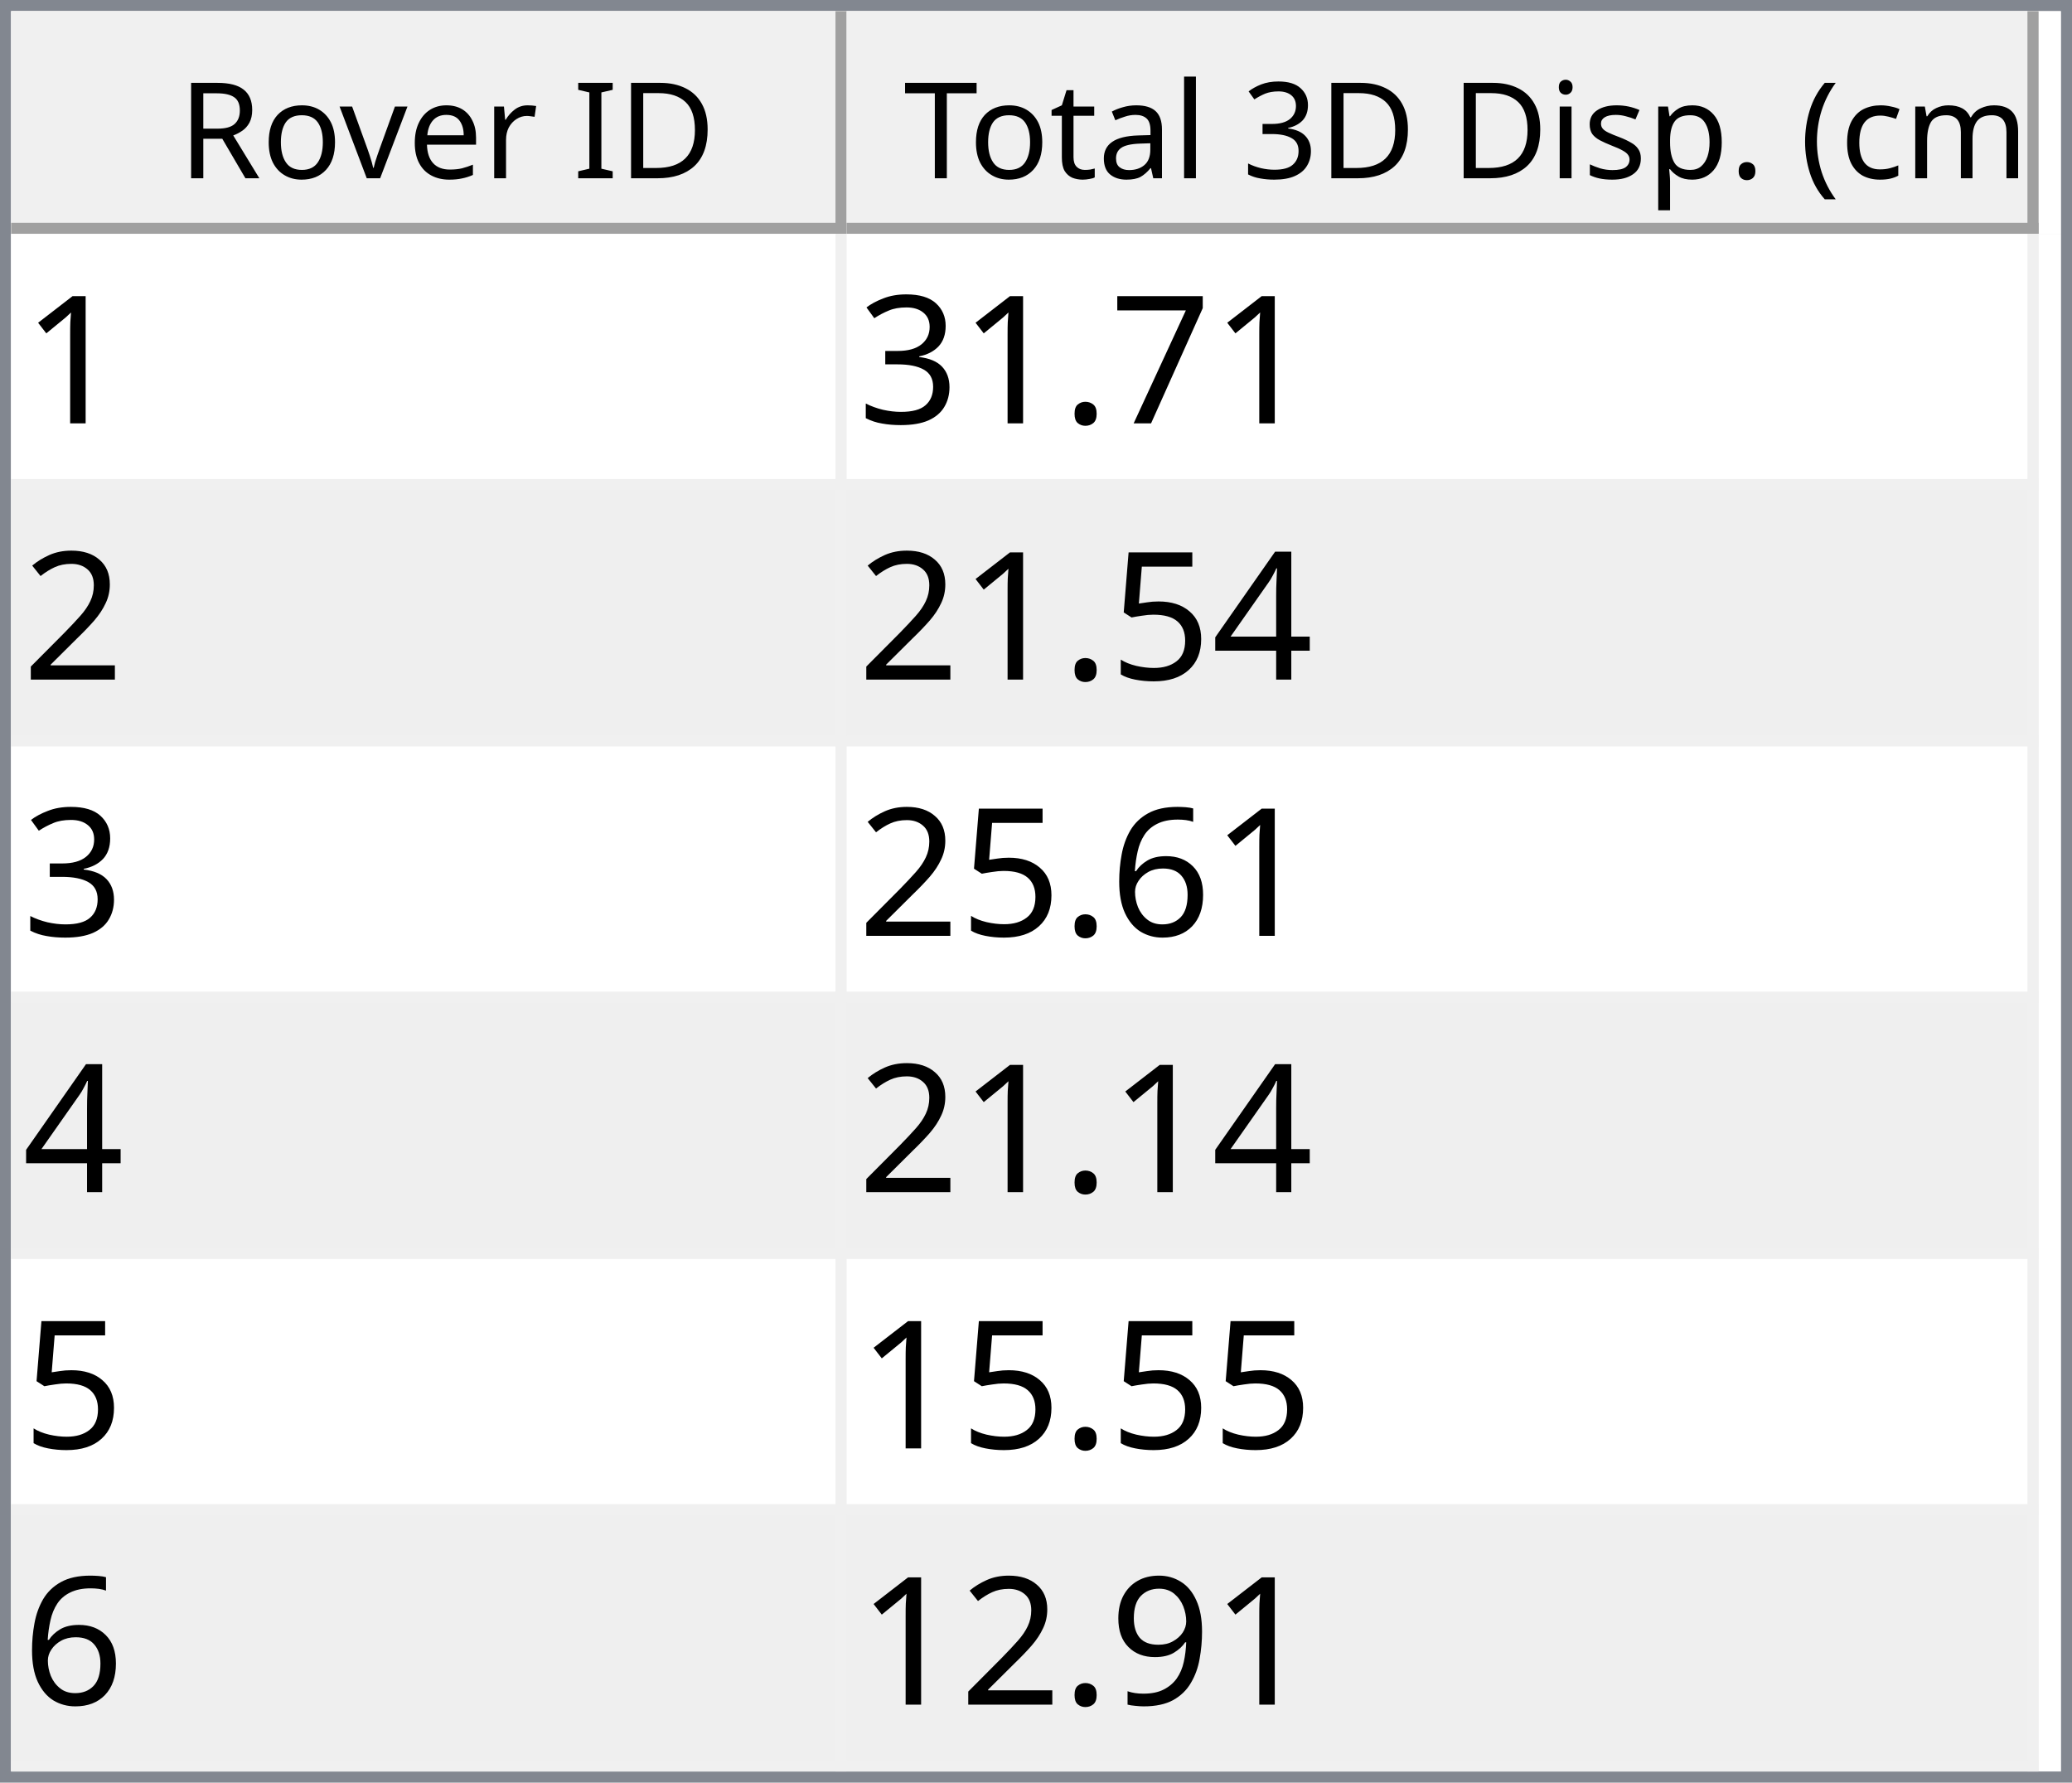
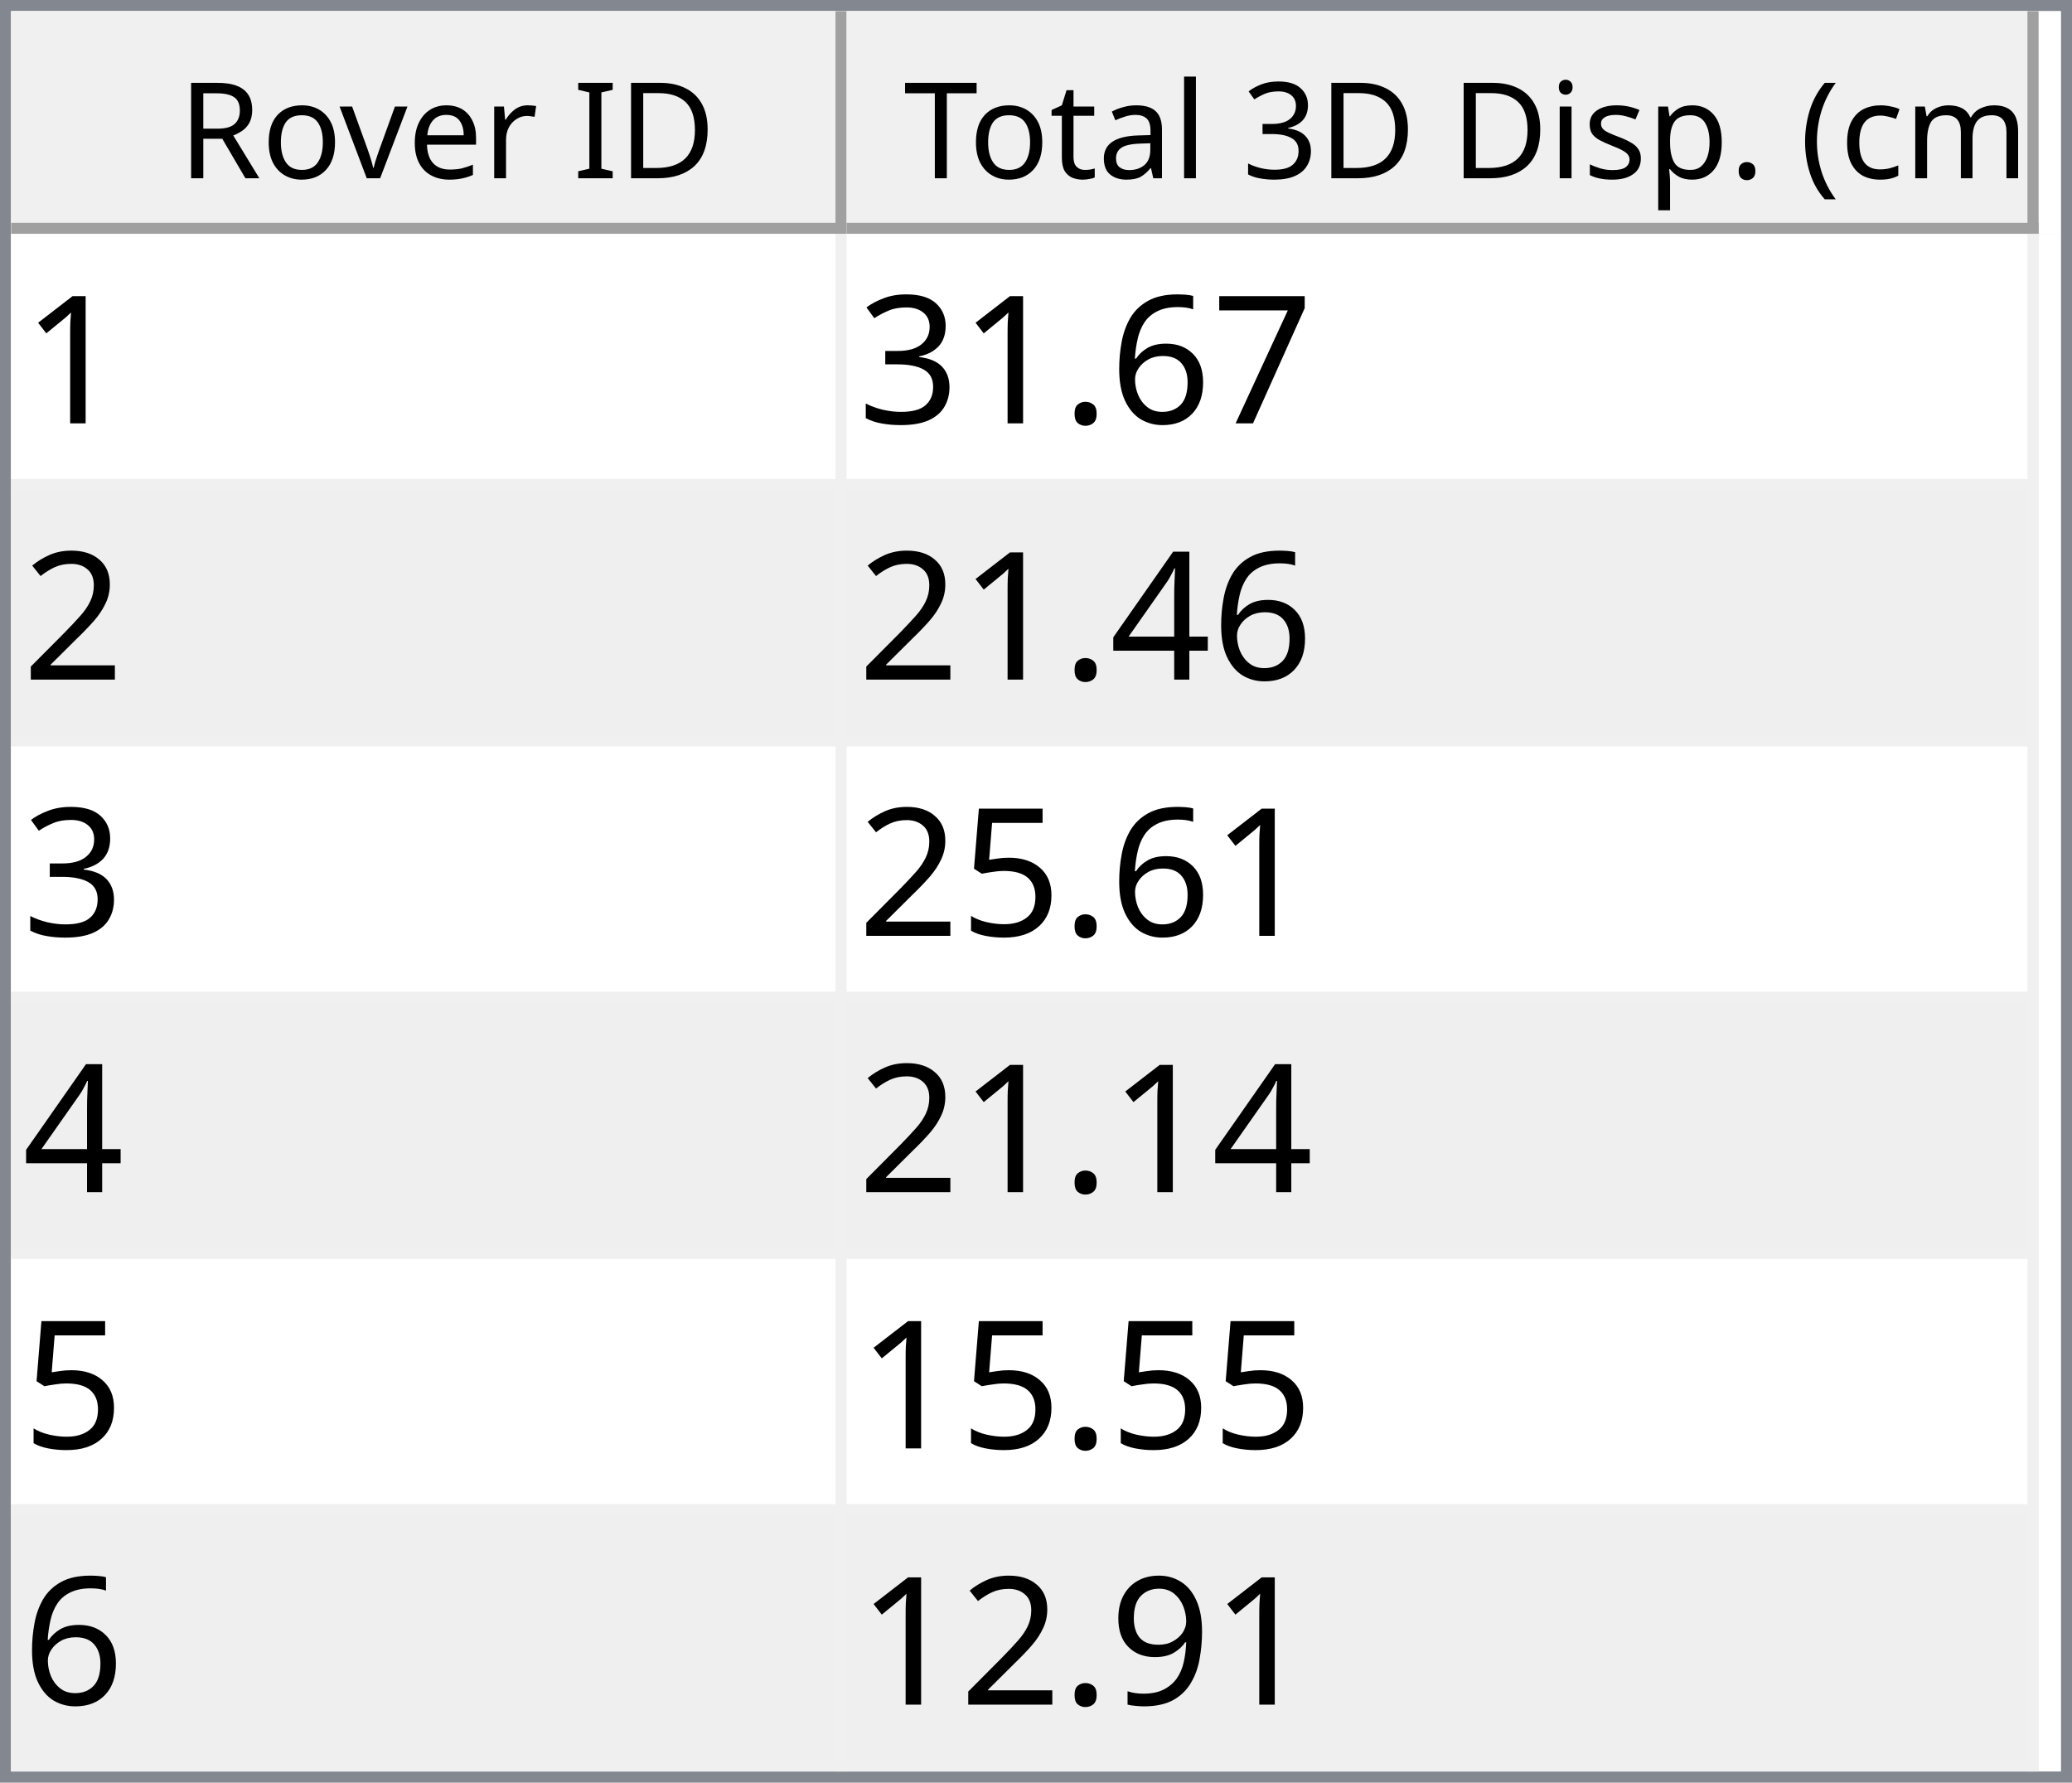
<svg xmlns="http://www.w3.org/2000/svg" style="fill-opacity:1; color-rendering:auto; color-interpolation:auto; text-rendering:auto; stroke:black; stroke-linecap:square; stroke-miterlimit:10; shape-rendering:auto; stroke-opacity:1; fill:black; stroke-dasharray:none; font-weight:normal; stroke-width:1; font-family:'Dialog'; font-style:normal; stroke-linejoin:miter; font-size:12px; stroke-dashoffset:0; image-rendering:auto;" width="186" height="160">
  <defs id="genericDefs" />
  <g>
    <defs id="defs1">
      <clipPath clipPathUnits="userSpaceOnUse" id="clipPath1">
        <path d="M0 0 L186 0 L186 160 L0 160 L0 0 Z" />
      </clipPath>
      <clipPath clipPathUnits="userSpaceOnUse" id="clipPath2">
        <path d="M0 0 L0 160 L186 160 L186 0 Z" />
      </clipPath>
      <clipPath clipPathUnits="userSpaceOnUse" id="clipPath3">
        <path d="M0 0 L0 20 L184 20 L184 0 Z" />
      </clipPath>
      <clipPath clipPathUnits="userSpaceOnUse" id="clipPath4">
        <path d="M0 0 L0 20 L75 20 L75 0 Z" />
      </clipPath>
      <clipPath clipPathUnits="userSpaceOnUse" id="clipPath5">
        <path d="M1 1 L1 19 L74 19 L74 1 Z" />
      </clipPath>
      <clipPath clipPathUnits="userSpaceOnUse" id="clipPath6">
        <path d="M0 0 L0 18 L73 18 L73 0 Z" />
      </clipPath>
      <clipPath clipPathUnits="userSpaceOnUse" id="clipPath7">
        <path d="M-0.5 -0.5 L-0.5 19.5 L74.5 19.5 L74.5 -0.5 Z" />
      </clipPath>
      <clipPath clipPathUnits="userSpaceOnUse" id="clipPath8">
        <path d="M0 0 L0 20 L107 20 L107 0 Z" />
      </clipPath>
      <clipPath clipPathUnits="userSpaceOnUse" id="clipPath9">
        <path d="M1 1 L1 19 L106 19 L106 1 Z" />
      </clipPath>
      <clipPath clipPathUnits="userSpaceOnUse" id="clipPath10">
        <path d="M0 0 L0 18 L105 18 L105 0 Z" />
      </clipPath>
      <clipPath clipPathUnits="userSpaceOnUse" id="clipPath11">
        <path d="M-0.5 -0.5 L-0.5 19.5 L106.5 19.5 L106.5 -0.5 Z" />
      </clipPath>
      <clipPath clipPathUnits="userSpaceOnUse" id="clipPath12">
        <path d="M0 0 L0 138 L184 138 L184 0 Z" />
      </clipPath>
      <clipPath clipPathUnits="userSpaceOnUse" id="clipPath13">
        <path d="M0 0 L0 138 L182 138 L182 0 Z" />
      </clipPath>
      <clipPath clipPathUnits="userSpaceOnUse" id="clipPath14">
        <path d="M-0.5 -0.5 L-0.5 137.5 L181.5 137.5 L181.5 -0.5 Z" />
      </clipPath>
      <clipPath clipPathUnits="userSpaceOnUse" id="clipPath15">
        <path d="M0 0 L0 22 L74 22 L74 0 Z" />
      </clipPath>
      <clipPath clipPathUnits="userSpaceOnUse" id="clipPath16">
        <path d="M0 0 L0 22 L106 22 L106 0 Z" />
      </clipPath>
      <font horiz-adv-x="64.551" id="font1">
        <font-face ascent="107.91" descent="25.098" units-per-em="100" style="font-style:normal; font-family:Segoe UI; font-weight:normal;" />
        <missing-glyph horiz-adv-x="64.551" d="M8.109 0 L8.109 68.266 L56.453 68.266 L56.453 0 L8.109 0 ZM15.328 7.234 L49.219 7.234 L49.219 61.031 L15.328 61.031 L15.328 7.234 Z" />
        <glyph unicode="D" horiz-adv-x="70.117" d="M9.188 0 L9.188 70.016 L28.516 70.016 Q65.531 70.016 65.531 35.891 Q65.531 19.672 55.25 9.836 Q44.969 0 27.734 0 L9.188 0 ZM17.391 62.594 L17.391 7.422 L27.828 7.422 Q41.609 7.422 49.273 14.797 Q56.938 22.172 56.938 35.688 Q56.938 62.594 28.328 62.594 L17.391 62.594 Z" />
        <glyph unicode="I" horiz-adv-x="26.611" d="M17.391 0 L9.188 0 L9.188 70.016 L17.391 70.016 L17.391 0 Z" />
        <glyph unicode=" " horiz-adv-x="27.393" d="" />
        <glyph unicode="r" horiz-adv-x="34.766" d="M34.188 41.891 Q32.078 43.5 28.125 43.5 Q23 43.5 19.555 38.672 Q16.109 33.844 16.109 25.484 L16.109 0 L8.109 0 L8.109 50 L16.109 50 L16.109 39.703 L16.312 39.703 Q18.016 44.969 21.531 47.922 Q25.047 50.875 29.391 50.875 Q32.516 50.875 34.188 50.203 L34.188 41.891 Z" />
        <glyph unicode="e" horiz-adv-x="52.295" d="M48.297 23 L12.984 23 Q13.188 14.656 17.484 10.109 Q21.781 5.562 29.297 5.562 Q37.75 5.562 44.828 11.141 L44.828 3.609 Q38.234 -1.172 27.391 -1.172 Q16.797 -1.172 10.742 5.641 Q4.688 12.453 4.688 24.812 Q4.688 36.469 11.305 43.82 Q17.922 51.172 27.734 51.172 Q37.547 51.172 42.922 44.828 Q48.297 38.484 48.297 27.203 L48.297 23 ZM40.094 29.781 Q40.047 36.719 36.75 40.578 Q33.453 44.438 27.594 44.438 Q21.922 44.438 17.969 40.383 Q14.016 36.328 13.094 29.781 L40.094 29.781 Z" />
        <glyph unicode="v" horiz-adv-x="47.9" d="M47.406 50 L27.484 0 L19.625 0 L0.688 50 L9.469 50 L22.172 13.672 Q23.578 9.672 23.922 6.688 L24.125 6.688 Q24.609 10.453 25.688 13.484 L38.969 50 L47.406 50 Z" />
        <glyph unicode="o" horiz-adv-x="58.594" d="M29 -1.172 Q17.922 -1.172 11.305 5.836 Q4.688 12.844 4.688 24.422 Q4.688 37.016 11.57 44.094 Q18.453 51.172 30.172 51.172 Q41.359 51.172 47.633 44.289 Q53.906 37.406 53.906 25.203 Q53.906 13.234 47.141 6.031 Q40.375 -1.172 29 -1.172 ZM29.594 44.438 Q21.875 44.438 17.383 39.188 Q12.891 33.938 12.891 24.703 Q12.891 15.828 17.43 10.695 Q21.969 5.562 29.594 5.562 Q37.359 5.562 41.531 10.594 Q45.703 15.625 45.703 24.906 Q45.703 34.281 41.531 39.359 Q37.359 44.438 29.594 44.438 Z" />
        <glyph unicode="R" horiz-adv-x="59.814" d="M59.375 0 L49.609 0 L37.891 19.625 Q36.281 22.359 34.766 24.289 Q33.25 26.219 31.664 27.438 Q30.078 28.656 28.25 29.219 Q26.422 29.781 24.125 29.781 L17.391 29.781 L17.391 0 L9.188 0 L9.188 70.016 L30.078 70.016 Q34.672 70.016 38.555 68.867 Q42.438 67.719 45.289 65.375 Q48.141 63.031 49.758 59.547 Q51.375 56.062 51.375 51.375 Q51.375 47.703 50.273 44.656 Q49.172 41.609 47.148 39.211 Q45.125 36.812 42.266 35.133 Q39.406 33.453 35.844 32.516 L35.844 32.328 Q37.594 31.547 38.891 30.547 Q40.188 29.547 41.359 28.18 Q42.531 26.812 43.68 25.078 Q44.828 23.344 46.234 21.047 L59.375 0 ZM17.391 62.594 L17.391 37.203 L28.516 37.203 Q31.594 37.203 34.203 38.133 Q36.812 39.062 38.719 40.797 Q40.625 42.531 41.703 45.047 Q42.781 47.562 42.781 50.688 Q42.781 56.297 39.141 59.445 Q35.5 62.594 28.609 62.594 L17.391 62.594 Z" />
        <glyph unicode=")" horiz-adv-x="30.176" d="M8.297 -15.922 L1.172 -15.922 Q16.406 2.344 16.406 26.812 Q16.406 51.469 1.078 70.016 L8.297 70.016 Q23.531 52.156 23.531 26.703 Q23.531 1.375 8.297 -15.922 Z" />
        <glyph unicode="m" horiz-adv-x="86.133" d="M79.109 0 L71.094 0 L71.094 28.719 Q71.094 37.016 68.531 40.727 Q65.969 44.438 59.906 44.438 Q54.781 44.438 51.195 39.75 Q47.609 35.062 47.609 28.516 L47.609 0 L39.594 0 L39.594 29.688 Q39.594 44.438 28.219 44.438 Q22.953 44.438 19.531 40.016 Q16.109 35.594 16.109 28.516 L16.109 0 L8.109 0 L8.109 50 L16.109 50 L16.109 42.094 L16.312 42.094 Q21.625 51.172 31.844 51.172 Q36.969 51.172 40.773 48.312 Q44.578 45.453 46 40.828 Q51.562 51.172 62.594 51.172 Q79.109 51.172 79.109 30.812 L79.109 0 Z" />
        <glyph unicode="c" horiz-adv-x="46.191" d="M42.188 2.297 Q36.422 -1.172 28.516 -1.172 Q17.828 -1.172 11.258 5.789 Q4.688 12.75 4.688 23.828 Q4.688 36.188 11.766 43.68 Q18.844 51.172 30.672 51.172 Q37.25 51.172 42.281 48.734 L42.281 40.531 Q36.719 44.438 30.375 44.438 Q22.703 44.438 17.797 38.945 Q12.891 33.453 12.891 24.516 Q12.891 15.719 17.508 10.641 Q22.125 5.562 29.891 5.562 Q36.422 5.562 42.188 9.906 L42.188 2.297 Z" />
        <glyph unicode="(" horiz-adv-x="30.176" d="M29.109 -15.922 L21.969 -15.922 Q6.844 1.375 6.844 26.703 Q6.844 52.156 21.969 70.016 L29.203 70.016 Q13.875 51.469 13.875 26.812 Q13.875 2.344 29.109 -15.922 Z" />
        <glyph unicode="." horiz-adv-x="21.68" d="M10.891 -1.078 Q8.641 -1.078 7.055 0.539 Q5.469 2.156 5.469 4.391 Q5.469 6.641 7.055 8.273 Q8.641 9.906 10.891 9.906 Q13.188 9.906 14.797 8.273 Q16.406 6.641 16.406 4.391 Q16.406 2.156 14.797 0.539 Q13.188 -1.078 10.891 -1.078 Z" />
        <glyph unicode="p" horiz-adv-x="58.789" d="M16.312 7.234 L16.109 7.234 L16.109 -23 L8.109 -23 L8.109 50 L16.109 50 L16.109 41.219 L16.312 41.219 Q22.219 51.172 33.594 51.172 Q43.266 51.172 48.688 44.461 Q54.109 37.75 54.109 26.469 Q54.109 13.922 48 6.375 Q41.891 -1.172 31.297 -1.172 Q21.578 -1.172 16.312 7.234 ZM16.109 27.391 L16.109 20.406 Q16.109 14.203 20.141 9.883 Q24.172 5.562 30.375 5.562 Q37.641 5.562 41.773 11.133 Q45.906 16.703 45.906 26.609 Q45.906 34.969 42.047 39.703 Q38.188 44.438 31.594 44.438 Q24.609 44.438 20.359 39.578 Q16.109 34.719 16.109 27.391 Z" />
        <glyph unicode="s" horiz-adv-x="42.432" d="M5.078 1.812 L5.078 10.406 Q11.625 5.562 19.484 5.562 Q30.031 5.562 30.031 12.594 Q30.031 14.594 29.125 15.992 Q28.219 17.391 26.68 18.461 Q25.141 19.531 23.07 20.383 Q21 21.234 18.609 22.172 Q15.281 23.484 12.766 24.828 Q10.25 26.172 8.57 27.859 Q6.891 29.547 6.031 31.695 Q5.172 33.844 5.172 36.719 Q5.172 40.234 6.789 42.945 Q8.406 45.656 11.086 47.484 Q13.766 49.312 17.211 50.242 Q20.656 51.172 24.312 51.172 Q30.812 51.172 35.938 48.922 L35.938 40.828 Q30.422 44.438 23.25 44.438 Q21 44.438 19.195 43.922 Q17.391 43.406 16.094 42.477 Q14.797 41.547 14.086 40.258 Q13.375 38.969 13.375 37.406 Q13.375 35.453 14.086 34.133 Q14.797 32.812 16.164 31.789 Q17.531 30.766 19.484 29.938 Q21.438 29.109 23.922 28.125 Q27.25 26.859 29.883 25.516 Q32.516 24.172 34.375 22.484 Q36.234 20.797 37.234 18.602 Q38.234 16.406 38.234 13.375 Q38.234 9.672 36.602 6.938 Q34.969 4.203 32.234 2.398 Q29.5 0.594 25.93 -0.289 Q22.359 -1.172 18.453 -1.172 Q10.75 -1.172 5.078 1.812 Z" />
        <glyph unicode="i" horiz-adv-x="24.219" d="M12.203 62.703 Q10.062 62.703 8.547 64.164 Q7.031 65.625 7.031 67.875 Q7.031 70.125 8.547 71.609 Q10.062 73.094 12.203 73.094 Q14.406 73.094 15.945 71.609 Q17.484 70.125 17.484 67.875 Q17.484 65.719 15.945 64.211 Q14.406 62.703 12.203 62.703 ZM16.109 0 L8.109 0 L8.109 50 L16.109 50 L16.109 0 Z" />
        <glyph unicode="3" horiz-adv-x="53.906" d="M46.531 19.828 Q46.531 15.094 44.75 11.211 Q42.969 7.328 39.719 4.57 Q36.469 1.812 31.93 0.297 Q27.391 -1.219 21.922 -1.219 Q11.922 -1.219 6 2.594 L6 11.188 Q13.094 5.609 22.219 5.609 Q25.875 5.609 28.828 6.539 Q31.781 7.469 33.906 9.227 Q36.031 10.984 37.18 13.477 Q38.328 15.969 38.328 19.094 Q38.328 32.812 18.797 32.812 L12.984 32.812 L12.984 39.594 L18.5 39.594 Q35.797 39.594 35.797 52.484 Q35.797 64.406 22.609 64.406 Q15.188 64.406 8.688 59.422 L8.688 67.188 Q15.375 71.188 24.609 71.188 Q29 71.188 32.57 69.969 Q36.141 68.75 38.68 66.555 Q41.219 64.359 42.609 61.281 Q44 58.203 44 54.5 Q44 40.672 30.031 36.719 L30.031 36.531 Q33.594 36.141 36.625 34.797 Q39.656 33.453 41.852 31.305 Q44.047 29.156 45.289 26.25 Q46.531 23.344 46.531 19.828 Z" />
        <glyph unicode="l" horiz-adv-x="24.219" d="M16.109 0 L8.109 0 L8.109 74.031 L16.109 74.031 L16.109 0 Z" />
        <glyph unicode="a" horiz-adv-x="50.879" d="M43.891 0 L35.891 0 L35.891 7.812 L35.688 7.812 Q30.469 -1.172 20.312 -1.172 Q12.844 -1.172 8.617 2.781 Q4.391 6.734 4.391 13.281 Q4.391 27.297 20.906 29.594 L35.891 31.688 Q35.891 44.438 25.594 44.438 Q16.547 44.438 9.281 38.281 L9.281 46.484 Q16.656 51.172 26.266 51.172 Q43.891 51.172 43.891 32.516 L43.891 0 ZM35.891 25.297 L23.828 23.641 Q18.266 22.859 15.43 20.875 Q12.594 18.891 12.594 13.875 Q12.594 10.203 15.211 7.883 Q17.828 5.562 22.172 5.562 Q28.125 5.562 32.008 9.742 Q35.891 13.922 35.891 20.312 L35.891 25.297 Z" />
        <glyph unicode="t" horiz-adv-x="33.887" d="M31.297 0.484 Q28.469 -1.078 23.828 -1.078 Q10.688 -1.078 10.688 13.578 L10.688 43.172 L2.094 43.172 L2.094 50 L10.688 50 L10.688 62.203 L18.703 64.797 L18.703 50 L31.297 50 L31.297 43.172 L18.703 43.172 L18.703 14.984 Q18.703 9.969 20.414 7.82 Q22.125 5.672 26.078 5.672 Q29.109 5.672 31.297 7.328 L31.297 0.484 Z" />
        <glyph unicode="T" horiz-adv-x="52.393" d="M50.594 62.594 L30.375 62.594 L30.375 0 L22.172 0 L22.172 62.594 L2 62.594 L2 70.016 L50.594 70.016 L50.594 62.594 Z" />
      </font>
      <font horiz-adv-x="75.0" id="font2">
        <font-face ascent="100.537" descent="21.973" units-per-em="100" style="font-style:normal; font-family:sans-serif; font-weight:normal;" />
        <missing-glyph horiz-adv-x="75.0" d="M12.5 0 L12.5 62.5 L62.5 62.5 L62.5 0 L12.5 0 ZM14.062 1.562 L60.938 1.562 L60.938 60.938 L14.062 60.938 L14.062 1.562 Z" />
        <glyph unicode="1" horiz-adv-x="55.615" d="M37.25 0 L28.469 0 L28.469 56 Q25.297 52.984 20.141 49.953 Q14.984 46.922 10.891 45.406 L10.891 53.906 Q18.266 57.375 23.781 62.305 Q29.297 67.234 31.594 71.875 L37.25 71.875 L37.25 0 Z" />
        <glyph unicode="7" horiz-adv-x="55.615" d="M4.734 62.203 L4.734 70.656 L51.078 70.656 L51.078 63.812 Q44.234 56.547 37.523 44.484 Q30.812 32.422 27.156 19.672 Q24.516 10.688 23.781 0 L14.75 0 Q14.891 8.453 18.062 20.414 Q21.234 32.375 27.172 43.484 Q33.109 54.594 39.797 62.203 L4.734 62.203 Z" />
+         <glyph unicode="6" horiz-adv-x="55.615" d="M49.75 54.047 L41.016 53.375 Q39.844 58.547 37.703 60.891 Q34.125 64.656 28.906 64.656 Q24.703 64.656 21.531 62.312 Q17.391 59.281 14.992 53.469 Q12.594 47.656 12.5 36.922 Q15.672 41.75 20.266 44.094 Q24.859 46.438 29.891 46.438 Q38.672 46.438 44.852 39.969 Q51.031 33.5 51.031 23.25 Q51.031 16.5 48.125 10.719 Q45.219 4.938 40.141 1.859 Q35.062 -1.219 28.609 -1.219 Q17.625 -1.219 10.695 6.859 Q3.766 14.938 3.766 33.5 Q3.766 54.25 11.422 63.672 Q18.109 71.875 29.438 71.875 Q37.891 71.875 43.289 67.141 Q48.688 62.406 49.75 54.047 ZM13.875 23.188 Q13.875 18.656 15.797 14.508 Q17.719 10.359 21.188 8.18 Q24.656 6 28.469 6 Q34.031 6 38.039 10.492 Q42.047 14.984 42.047 22.703 Q42.047 30.125 38.086 34.398 Q34.125 38.672 28.125 38.672 Q22.172 38.672 18.023 34.398 Q13.875 30.125 13.875 23.188 Z" />
        <glyph unicode="." horiz-adv-x="27.783" d="M9.078 0 L9.078 10.016 L19.094 10.016 L19.094 0 L9.078 0 Z" />
        <glyph unicode="3" horiz-adv-x="55.615" d="M4.203 18.891 L12.984 20.062 Q14.5 12.594 18.141 9.297 Q21.781 6 27 6 Q33.203 6 37.477 10.297 Q41.75 14.594 41.75 20.953 Q41.75 27 37.797 30.93 Q33.844 34.859 27.734 34.859 Q25.25 34.859 21.531 33.891 L22.516 41.609 Q23.391 41.5 23.922 41.5 Q29.547 41.5 34.039 44.43 Q38.531 47.359 38.531 53.469 Q38.531 58.297 35.258 61.477 Q31.984 64.656 26.812 64.656 Q21.688 64.656 18.266 61.43 Q14.844 58.203 13.875 51.766 L5.078 53.328 Q6.688 62.156 12.398 67.016 Q18.109 71.875 26.609 71.875 Q32.469 71.875 37.398 69.359 Q42.328 66.844 44.945 62.5 Q47.562 58.156 47.562 53.266 Q47.562 48.641 45.07 44.828 Q42.578 41.016 37.703 38.766 Q44.047 37.312 47.562 32.695 Q51.078 28.078 51.078 21.141 Q51.078 11.766 44.242 5.25 Q37.406 -1.266 26.953 -1.266 Q17.531 -1.266 11.305 4.352 Q5.078 9.969 4.203 18.891 Z" />
        <glyph unicode="2" horiz-adv-x="55.615" d="M50.344 8.453 L50.344 0 L3.031 0 Q2.938 3.172 4.047 6.109 Q5.859 10.938 9.836 15.625 Q13.812 20.312 21.344 26.469 Q33.016 36.031 37.117 41.625 Q41.219 47.219 41.219 52.203 Q41.219 57.422 37.477 61.008 Q33.734 64.594 27.734 64.594 Q21.391 64.594 17.578 60.789 Q13.766 56.984 13.719 50.25 L4.688 51.172 Q5.609 61.281 11.664 66.578 Q17.719 71.875 27.938 71.875 Q38.234 71.875 44.242 66.164 Q50.25 60.453 50.25 52 Q50.25 47.703 48.492 43.555 Q46.734 39.406 42.656 34.812 Q38.578 30.219 29.109 22.219 Q21.188 15.578 18.945 13.211 Q16.703 10.844 15.234 8.453 L50.344 8.453 Z" />
        <glyph unicode="4" horiz-adv-x="55.615" d="M32.328 0 L32.328 17.141 L1.266 17.141 L1.266 25.203 L33.938 71.578 L41.109 71.578 L41.109 25.203 L50.781 25.203 L50.781 17.141 L41.109 17.141 L41.109 0 L32.328 0 ZM32.328 25.203 L32.328 57.469 L9.906 25.203 L32.328 25.203 Z" />
        <glyph unicode="5" horiz-adv-x="55.615" d="M4.156 18.75 L13.375 19.531 Q14.406 12.797 18.141 9.398 Q21.875 6 27.156 6 Q33.5 6 37.891 10.789 Q42.281 15.578 42.281 23.484 Q42.281 31 38.062 35.352 Q33.844 39.703 27 39.703 Q22.75 39.703 19.336 37.773 Q15.922 35.844 13.969 32.766 L5.719 33.844 L12.641 70.609 L48.25 70.609 L48.25 62.203 L19.672 62.203 L15.828 42.969 Q22.266 47.469 29.344 47.469 Q38.719 47.469 45.164 40.969 Q51.609 34.469 51.609 24.266 Q51.609 14.547 45.953 7.469 Q39.062 -1.219 27.156 -1.219 Q17.391 -1.219 11.211 4.25 Q5.031 9.719 4.156 18.75 Z" />
-         <glyph unicode="6" horiz-adv-x="55.615" d="M49.75 54.047 L41.016 53.375 Q39.844 58.547 37.703 60.891 Q34.125 64.656 28.906 64.656 Q24.703 64.656 21.531 62.312 Q17.391 59.281 14.992 53.469 Q12.594 47.656 12.5 36.922 Q15.672 41.75 20.266 44.094 Q24.859 46.438 29.891 46.438 Q38.672 46.438 44.852 39.969 Q51.031 33.5 51.031 23.25 Q51.031 16.5 48.125 10.719 Q45.219 4.938 40.141 1.859 Q35.062 -1.219 28.609 -1.219 Q17.625 -1.219 10.695 6.859 Q3.766 14.938 3.766 33.5 Q3.766 54.25 11.422 63.672 Q18.109 71.875 29.438 71.875 Q37.891 71.875 43.289 67.141 Q48.688 62.406 49.75 54.047 ZM13.875 23.188 Q13.875 18.656 15.797 14.508 Q17.719 10.359 21.188 8.18 Q24.656 6 28.469 6 Q34.031 6 38.039 10.492 Q42.047 14.984 42.047 22.703 Q42.047 30.125 38.086 34.398 Q34.125 38.672 28.125 38.672 Q22.172 38.672 18.023 34.398 Q13.875 30.125 13.875 23.188 Z" />
        <glyph unicode="9" horiz-adv-x="55.615" d="M5.469 16.547 L13.922 17.328 Q14.984 11.375 18.016 8.688 Q21.047 6 25.781 6 Q29.828 6 32.883 7.859 Q35.938 9.719 37.891 12.82 Q39.844 15.922 41.164 21.195 Q42.484 26.469 42.484 31.938 Q42.484 32.516 42.438 33.688 Q39.797 29.5 35.234 26.883 Q30.672 24.266 25.344 24.266 Q16.453 24.266 10.305 30.711 Q4.156 37.156 4.156 47.703 Q4.156 58.594 10.578 65.234 Q17 71.875 26.656 71.875 Q33.641 71.875 39.43 68.117 Q45.219 64.359 48.219 57.398 Q51.219 50.438 51.219 37.25 Q51.219 23.531 48.242 15.406 Q45.266 7.281 39.383 3.031 Q33.5 -1.219 25.594 -1.219 Q17.188 -1.219 11.867 3.445 Q6.547 8.109 5.469 16.547 ZM41.453 48.141 Q41.453 55.719 37.43 60.156 Q33.406 64.594 27.734 64.594 Q21.875 64.594 17.531 59.812 Q13.188 55.031 13.188 47.406 Q13.188 40.578 17.312 36.305 Q21.438 32.031 27.484 32.031 Q33.594 32.031 37.523 36.305 Q41.453 40.578 41.453 48.141 Z" />
      </font>
    </defs>
    <g style="fill:white; stroke:white;">
      <rect x="0" y="0" width="186" style="clip-path:url(#clipPath1); stroke:none;" height="160" />
    </g>
    <g style="fill:white; text-rendering:optimizeSpeed; color-rendering:optimizeSpeed; image-rendering:optimizeSpeed; shape-rendering:crispEdges; stroke:white; color-interpolation:sRGB;">
      <rect x="0" width="186" height="160" y="0" style="stroke:none;" />
      <path style="stroke:none;" d="M0 160 L186 160 L186 0 L0 0 Z" />
    </g>
    <g style="fill:rgb(240,240,240); font-family:'Segoe UI'; stroke:rgb(240,240,240);">
      <rect x="0" y="0" width="186" style="clip-path:url(#clipPath2); stroke:none;" height="160" />
    </g>
    <g style="fill:rgb(130,135,144); font-family:'Segoe UI'; stroke:rgb(130,135,144);">
      <path d="M0 0 L186 0 L186 160 L0 160 L0 0 ZM1 1 L185 1 L185 159 L1 159 L1 1 Z" style="fill-rule:evenodd; clip-path:url(#clipPath2); stroke:none;" />
    </g>
    <g style="fill:white; font-family:'Segoe UI'; stroke:white;" transform="translate(1,1)">
      <rect x="0" y="0" width="184" style="clip-path:url(#clipPath3); stroke:none;" height="20" />
    </g>
    <g style="fill:rgb(240,240,240); font-family:'Segoe UI'; stroke:rgb(240,240,240);" transform="translate(1,1)">
      <rect x="0" y="0" width="75" style="clip-path:url(#clipPath4); stroke:none;" height="20" />
    </g>
    <g style="font-family:'Segoe UI';" transform="translate(2,2)">
      <text x="14" xml:space="preserve" y="14" style="clip-path:url(#clipPath6); stroke:none;">Rover ID</text>
    </g>
    <g style="fill:rgb(160,160,160); font-family:'Segoe UI'; stroke:rgb(160,160,160); stroke-linejoin:bevel;" transform="translate(1.5,1.5)">
      <line x1="74" x2="74" y1="0" style="fill:none; clip-path:url(#clipPath7);" y2="19" />
    </g>
    <g style="fill:rgb(160,160,160); font-family:'Segoe UI'; stroke:rgb(160,160,160); stroke-linejoin:bevel;" transform="matrix(1,0,0,1,1,1) translate(0.5,0.5)">
      <line x1="0" x2="74" y1="19" style="fill:none; clip-path:url(#clipPath7);" y2="19" />
    </g>
    <g style="fill:rgb(240,240,240); font-family:'Segoe UI'; stroke:rgb(240,240,240);" transform="translate(76,1)">
      <rect x="0" y="0" width="107" style="clip-path:url(#clipPath8); stroke:none;" height="20" />
    </g>
    <g style="font-family:'Segoe UI';" transform="translate(77,2)">
      <text x="1" xml:space="preserve" y="14" style="clip-path:url(#clipPath10); stroke:none;"> Total 3D Disp. (cm)</text>
    </g>
    <g style="fill:rgb(160,160,160); font-family:'Segoe UI'; stroke:rgb(160,160,160); stroke-linejoin:bevel;" transform="translate(76.5,1.5)">
      <line x1="106" x2="106" y1="0" style="fill:none; clip-path:url(#clipPath11);" y2="19" />
    </g>
    <g style="fill:rgb(160,160,160); font-family:'Segoe UI'; stroke:rgb(160,160,160); stroke-linejoin:bevel;" transform="matrix(1,0,0,1,76,1) translate(0.5,0.5)">
      <line x1="0" x2="106" y1="19" style="fill:none; clip-path:url(#clipPath11);" y2="19" />
    </g>
    <g style="fill:white; font-family:'Segoe UI'; stroke:white;" transform="translate(1,21)">
      <rect x="0" y="0" width="184" style="clip-path:url(#clipPath12); stroke:none;" height="138" />
    </g>
    <g style="fill:rgb(240,240,240); font-size:16px; font-family:sans-serif; stroke:rgb(240,240,240);" transform="translate(1,21)">
      <rect x="0" y="0" width="182" style="clip-path:url(#clipPath13); stroke:none;" height="138" />
      <line transform="translate(0.5,0.5)" x1="0" x2="181" y1="22" style="clip-path:url(#clipPath14); fill:none; stroke-linejoin:bevel;" y2="22" />
    </g>
    <g transform="matrix(1,0,0,1,1,21) translate(0.5,0.5)" style="fill:rgb(240,240,240); font-size:16px; font-family:sans-serif; stroke:rgb(240,240,240); stroke-linejoin:bevel;">
      <line x1="0" x2="181" y1="45" style="fill:none; clip-path:url(#clipPath14);" y2="45" />
    </g>
    <g transform="matrix(1,0,0,1,1,21) translate(0.5,0.5)" style="fill:rgb(240,240,240); font-size:16px; font-family:sans-serif; stroke:rgb(240,240,240); stroke-linejoin:bevel;">
      <line x1="0" x2="181" y1="68" style="fill:none; clip-path:url(#clipPath14);" y2="68" />
    </g>
    <g transform="matrix(1,0,0,1,1,21) translate(0.5,0.5)" style="fill:rgb(240,240,240); font-size:16px; font-family:sans-serif; stroke:rgb(240,240,240); stroke-linejoin:bevel;">
      <line x1="0" x2="181" y1="91" style="fill:none; clip-path:url(#clipPath14);" y2="91" />
    </g>
    <g transform="matrix(1,0,0,1,1,21) translate(0.5,0.5)" style="fill:rgb(240,240,240); font-size:16px; font-family:sans-serif; stroke:rgb(240,240,240); stroke-linejoin:bevel;">
      <line x1="0" x2="181" y1="114" style="fill:none; clip-path:url(#clipPath14);" y2="114" />
    </g>
    <g transform="matrix(1,0,0,1,1,21) translate(0.5,0.5)" style="fill:rgb(240,240,240); font-size:16px; font-family:sans-serif; stroke:rgb(240,240,240); stroke-linejoin:bevel;">
      <line x1="0" x2="181" y1="137" style="fill:none; clip-path:url(#clipPath14);" y2="137" />
    </g>
    <g transform="matrix(1,0,0,1,1,21) translate(0.5,0.5)" style="fill:rgb(240,240,240); font-size:16px; font-family:sans-serif; stroke:rgb(240,240,240); stroke-linejoin:bevel;">
      <line x1="74" x2="74" y1="0" style="fill:none; clip-path:url(#clipPath14);" y2="137" />
    </g>
    <g transform="matrix(1,0,0,1,1,21) translate(0.5,0.5)" style="fill:rgb(240,240,240); font-size:16px; font-family:sans-serif; stroke:rgb(240,240,240); stroke-linejoin:bevel;">
      <line x1="181" x2="181" y1="0" style="fill:none; clip-path:url(#clipPath14);" y2="137" />
    </g>
    <g style="fill:white; font-size:16px; font-family:sans-serif; stroke:white;" transform="matrix(1,0,0,1,1,21)">
      <rect x="0" y="0" width="74" style="clip-path:url(#clipPath15); stroke:none;" height="22" />
      <text x="1" y="17" style="fill:black; clip-path:url(#clipPath15); stroke:none;" xml:space="preserve">1</text>
    </g>
    <g style="fill:white; font-size:16px; font-family:sans-serif; stroke:white;" transform="matrix(1,0,0,1,1,21) translate(75,0)">
      <rect x="0" y="0" width="106" style="clip-path:url(#clipPath16); stroke:none;" height="22" />
-       <text x="1" y="17" style="fill:black; clip-path:url(#clipPath16); stroke:none;" xml:space="preserve">31.71</text>
+       <text x="1" y="17" style="fill:black; clip-path:url(#clipPath16); stroke:none;" xml:space="preserve">31.67</text>
    </g>
    <g style="fill:rgb(239,239,239); font-size:16px; font-family:sans-serif; stroke:rgb(239,239,239);" transform="matrix(1,0,0,1,1,21) translate(0,23)">
      <rect x="0" y="0" width="74" style="clip-path:url(#clipPath15); stroke:none;" height="22" />
      <text x="1" y="17" style="fill:black; clip-path:url(#clipPath15); stroke:none;" xml:space="preserve">2</text>
    </g>
    <g style="fill:rgb(239,239,239); font-size:16px; font-family:sans-serif; stroke:rgb(239,239,239);" transform="matrix(1,0,0,1,1,21) translate(75,23)">
      <rect x="0" y="0" width="106" style="clip-path:url(#clipPath16); stroke:none;" height="22" />
-       <text x="1" y="17" style="fill:black; clip-path:url(#clipPath16); stroke:none;" xml:space="preserve">21.54</text>
+       <text x="1" y="17" style="fill:black; clip-path:url(#clipPath16); stroke:none;" xml:space="preserve">21.46</text>
    </g>
    <g style="fill:white; font-size:16px; font-family:sans-serif; stroke:white;" transform="matrix(1,0,0,1,1,21) translate(0,46)">
      <rect x="0" y="0" width="74" style="clip-path:url(#clipPath15); stroke:none;" height="22" />
      <text x="1" y="17" style="fill:black; clip-path:url(#clipPath15); stroke:none;" xml:space="preserve">3</text>
    </g>
    <g style="fill:white; font-size:16px; font-family:sans-serif; stroke:white;" transform="matrix(1,0,0,1,1,21) translate(75,46)">
      <rect x="0" y="0" width="106" style="clip-path:url(#clipPath16); stroke:none;" height="22" />
      <text x="1" y="17" style="fill:black; clip-path:url(#clipPath16); stroke:none;" xml:space="preserve">25.61</text>
    </g>
    <g style="fill:rgb(239,239,239); font-size:16px; font-family:sans-serif; stroke:rgb(239,239,239);" transform="matrix(1,0,0,1,1,21) translate(0,69)">
      <rect x="0" y="0" width="74" style="clip-path:url(#clipPath15); stroke:none;" height="22" />
      <text x="1" y="17" style="fill:black; clip-path:url(#clipPath15); stroke:none;" xml:space="preserve">4</text>
    </g>
    <g style="fill:rgb(239,239,239); font-size:16px; font-family:sans-serif; stroke:rgb(239,239,239);" transform="matrix(1,0,0,1,1,21) translate(75,69)">
      <rect x="0" y="0" width="106" style="clip-path:url(#clipPath16); stroke:none;" height="22" />
      <text x="1" y="17" style="fill:black; clip-path:url(#clipPath16); stroke:none;" xml:space="preserve">21.14</text>
    </g>
    <g style="fill:white; font-size:16px; font-family:sans-serif; stroke:white;" transform="matrix(1,0,0,1,1,21) translate(0,92)">
      <rect x="0" y="0" width="74" style="clip-path:url(#clipPath15); stroke:none;" height="22" />
      <text x="1" y="17" style="fill:black; clip-path:url(#clipPath15); stroke:none;" xml:space="preserve">5</text>
    </g>
    <g style="fill:white; font-size:16px; font-family:sans-serif; stroke:white;" transform="matrix(1,0,0,1,1,21) translate(75,92)">
      <rect x="0" y="0" width="106" style="clip-path:url(#clipPath16); stroke:none;" height="22" />
      <text x="1" y="17" style="fill:black; clip-path:url(#clipPath16); stroke:none;" xml:space="preserve">15.55</text>
    </g>
    <g style="fill:rgb(239,239,239); font-size:16px; font-family:sans-serif; stroke:rgb(239,239,239);" transform="matrix(1,0,0,1,1,21) translate(0,115)">
      <rect x="0" y="0" width="74" style="clip-path:url(#clipPath15); stroke:none;" height="22" />
      <text x="1" y="17" style="fill:black; clip-path:url(#clipPath15); stroke:none;" xml:space="preserve">6</text>
    </g>
    <g style="fill:rgb(239,239,239); font-size:16px; font-family:sans-serif; stroke:rgb(239,239,239);" transform="matrix(1,0,0,1,1,21) translate(75,115)">
      <rect x="0" y="0" width="106" style="clip-path:url(#clipPath16); stroke:none;" height="22" />
      <text x="1" y="17" style="fill:black; clip-path:url(#clipPath16); stroke:none;" xml:space="preserve">12.91</text>
    </g>
  </g>
</svg>
